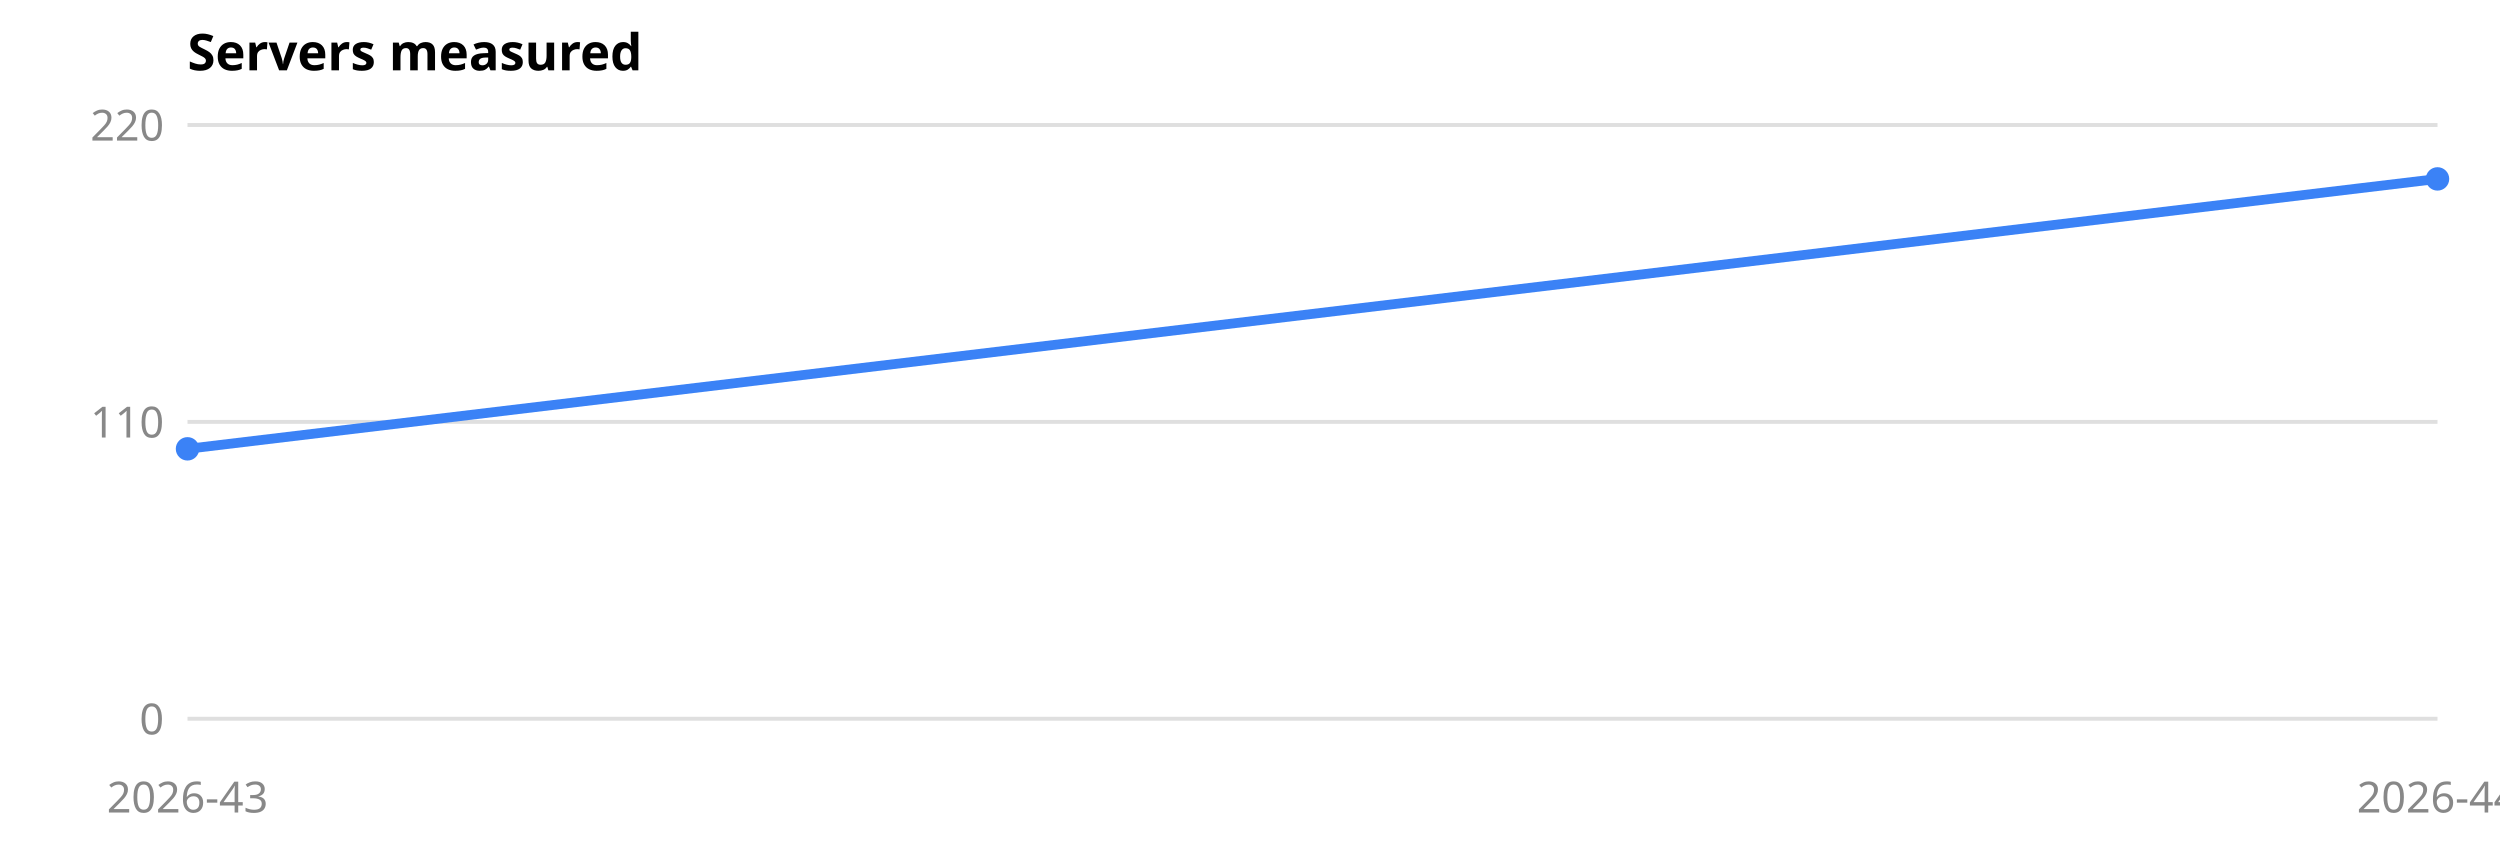
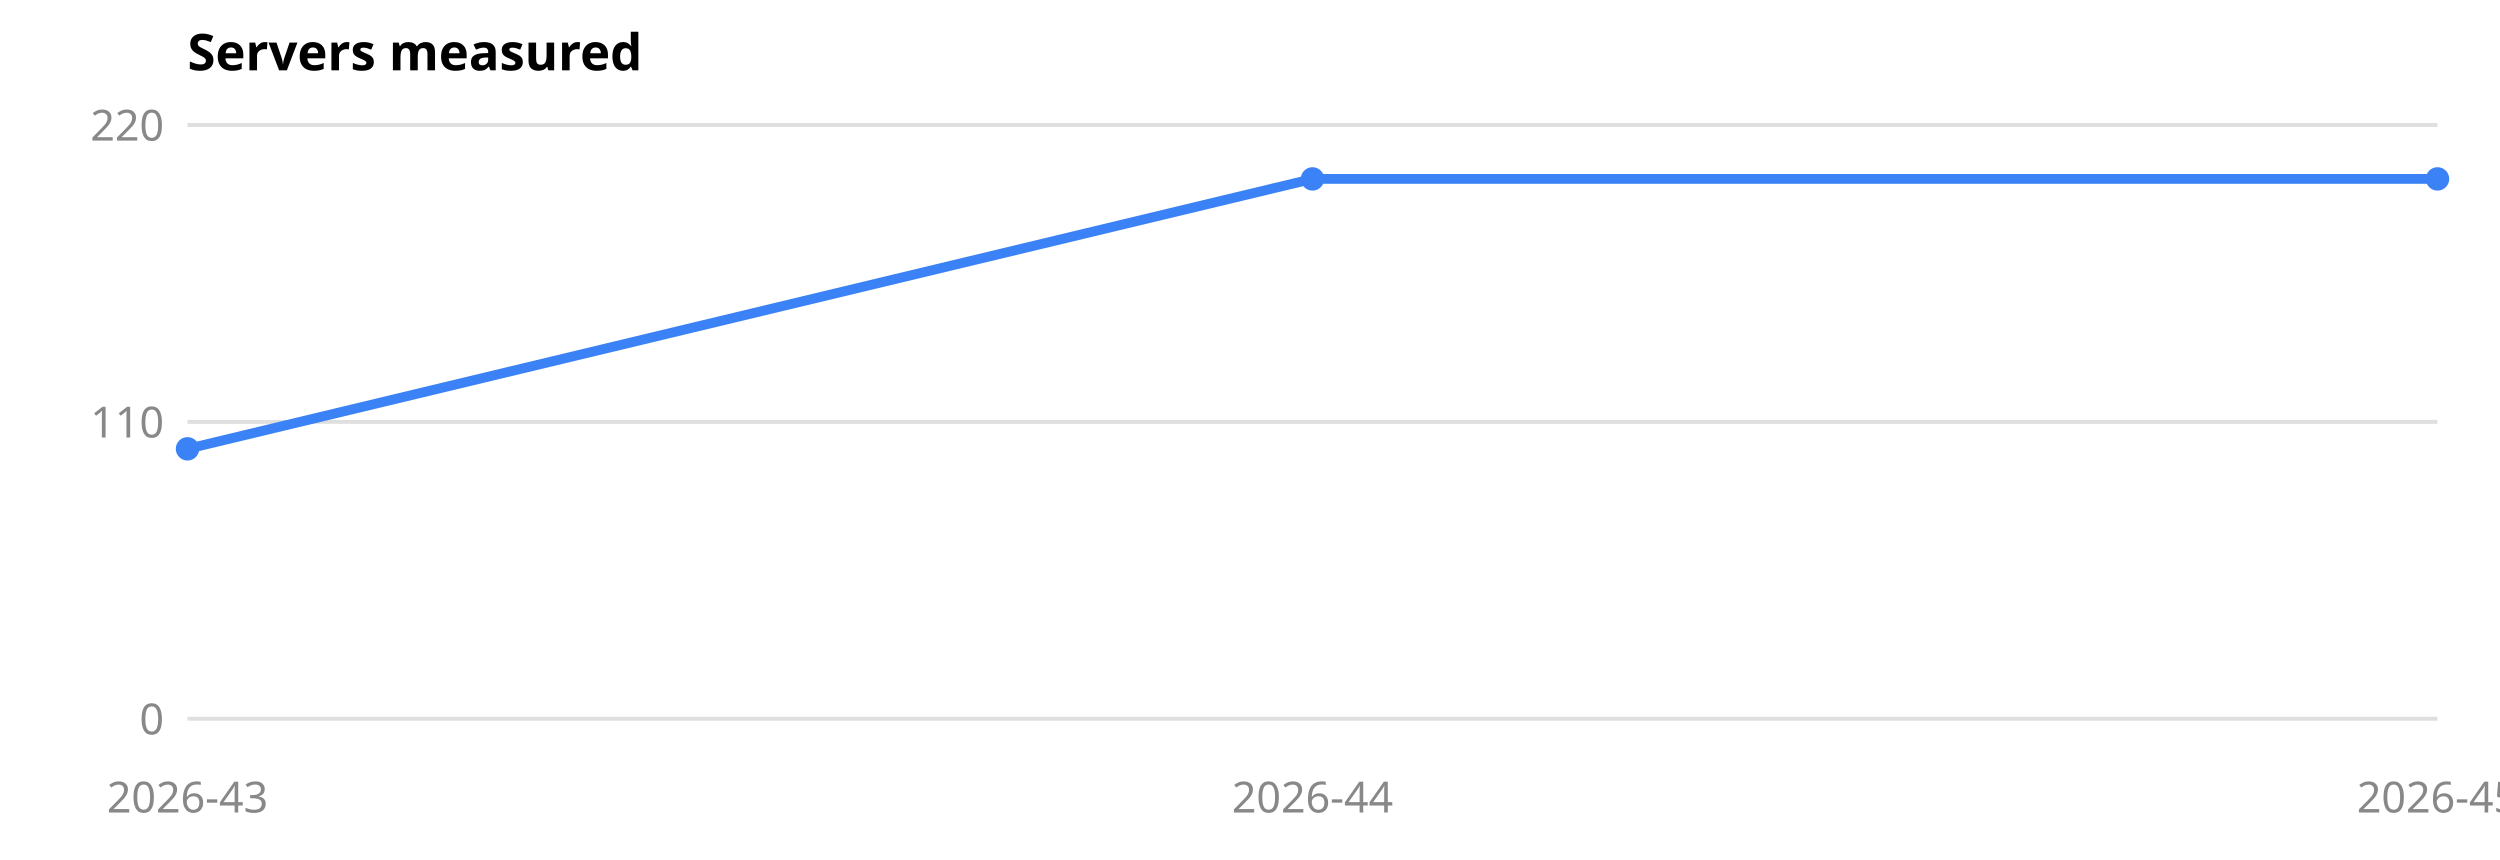
<svg xmlns="http://www.w3.org/2000/svg" viewBox="0 0 640 220" role="img" aria-label="Servers measured" font-family="system-ui, sans-serif" font-size="11">
  <text x="48" y="18" font-size="13" font-weight="600" fill="currentColor">Servers measured</text>
  <line x1="48" x2="624" y1="184.0" y2="184.0" stroke="#8884" />
  <text x="42" y="188.0" text-anchor="end" fill="#888">0</text>
  <line x1="48" x2="624" y1="108.0" y2="108.0" stroke="#8884" />
  <text x="42" y="112.0" text-anchor="end" fill="#888">110</text>
  <line x1="48" x2="624" y1="32.0" y2="32.0" stroke="#8884" />
  <text x="42" y="36.0" text-anchor="end" fill="#888">220</text>
  <text x="48.0" y="208" text-anchor="middle" fill="#888">2026-43</text>
-   <text x="624.0" y="208" text-anchor="middle" fill="#888">2026-44</text>
-   <polyline points="48.0,114.9 624.0,45.8" fill="none" stroke="#3b82f6" stroke-width="2.5" />
+   <text x="336.0" y="208" text-anchor="middle" fill="#888">2026-44</text>
+   <text x="624.0" y="208" text-anchor="middle" fill="#888">2026-45</text>
+   <polyline points="48.0,114.9 336.0,45.8 624.0,45.8" fill="none" stroke="#3b82f6" stroke-width="2.5" />
  <circle cx="48.0" cy="114.9" r="3" fill="#3b82f6" />
+   <circle cx="336.0" cy="45.8" r="3" fill="#3b82f6" />
  <circle cx="624.0" cy="45.8" r="3" fill="#3b82f6" />
</svg>
